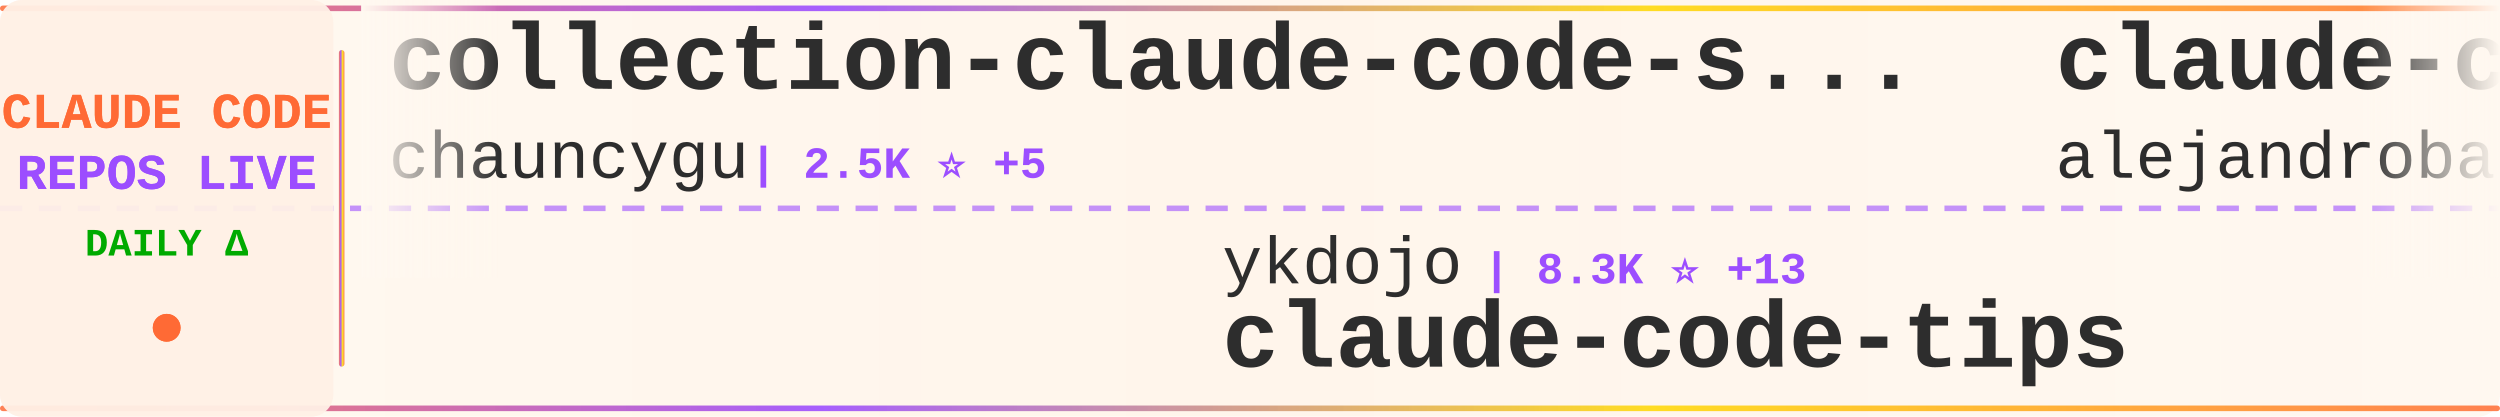
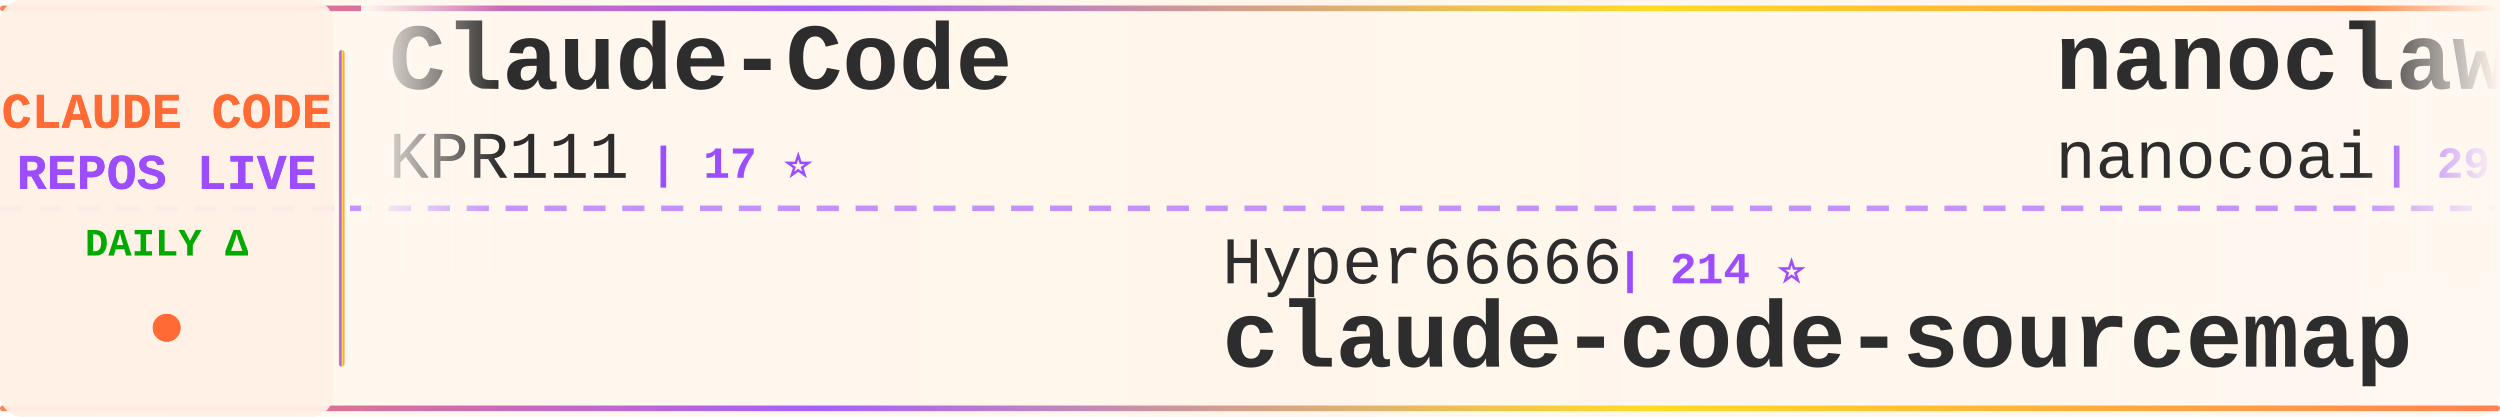
<svg xmlns="http://www.w3.org/2000/svg" width="900" height="150">
  <defs>
    <linearGradient id="tickerBg" x1="0%" y1="0%" x2="100%" y2="0%">
      <stop offset="0%" style="stop-color:#fff8f0;stop-opacity:0.98" />
      <stop offset="50%" style="stop-color:#fff5eb;stop-opacity:1" />
      <stop offset="100%" style="stop-color:#fff8f0;stop-opacity:0.98" />
    </linearGradient>
    <linearGradient id="borderGrad" x1="0%" y1="0%" x2="100%" y2="0%">
      <stop offset="0%" style="stop-color:#FF6B35;stop-opacity:0.85">
        <animate attributeName="stop-opacity" values="0.85;1;0.85" dur="2s" repeatCount="indefinite" />
      </stop>
      <stop offset="33%" style="stop-color:#9C4EFF;stop-opacity:0.9">
        <animate attributeName="stop-opacity" values="0.9;1;0.9" dur="2.2s" repeatCount="indefinite" />
      </stop>
      <stop offset="66%" style="stop-color:#FFD700;stop-opacity:0.85">
        <animate attributeName="stop-opacity" values="0.85;1;0.85" dur="1.8s" repeatCount="indefinite" />
      </stop>
      <stop offset="100%" style="stop-color:#FF6B35;stop-opacity:0.85">
        <animate attributeName="stop-opacity" values="0.85;1;0.85" dur="2s" repeatCount="indefinite" />
      </stop>
    </linearGradient>
    <filter id="textGlow">
      <feGaussianBlur stdDeviation="0.15" result="coloredBlur" />
      <feMerge>
        <feMergeNode in="coloredBlur" />
        <feMergeNode in="SourceGraphic" />
      </feMerge>
    </filter>
    <filter id="metricGlow">
      <feGaussianBlur stdDeviation="0.2" result="coloredBlur" />
      <feMerge>
        <feMergeNode in="coloredBlur" />
        <feMergeNode in="SourceGraphic" />
      </feMerge>
    </filter>
    <linearGradient id="leftFade" x1="0%" y1="0%" x2="100%" y2="0%">
      <stop offset="0%" style="stop-color:#fff8f0;stop-opacity:1" />
      <stop offset="100%" style="stop-color:#fff8f0;stop-opacity:0" />
    </linearGradient>
    <linearGradient id="rightFade" x1="0%" y1="0%" x2="100%" y2="0%">
      <stop offset="0%" style="stop-color:#fff8f0;stop-opacity:0" />
      <stop offset="100%" style="stop-color:#fff8f0;stop-opacity:1" />
    </linearGradient>
  </defs>
  <rect width="900" height="150" fill="url(#tickerBg)" rx="8" />
  <rect x="0" y="2" width="900" height="2" fill="url(#borderGrad)" rx="1" />
  <rect x="0" y="146" width="900" height="2" fill="url(#borderGrad)" rx="1" />
  <line x1="0" y1="75" x2="900" y2="75" stroke="#9C4EFF" stroke-width="2" stroke-dasharray="8 6" opacity="0.6" />
  <rect x="0" y="0" width="120" height="150" fill="#fff0e6" opacity="0.95" rx="8" />
  <text x="60" y="46" font-family="'Courier New', monospace" font-size="18" font-weight="bold" fill="#FF6B35" text-anchor="middle" filter="url(#textGlow)">
    CLAUDE CODE
  </text>
  <text x="60" y="68" font-family="'Courier New', monospace" font-size="18" font-weight="bold" fill="#9C4EFF" text-anchor="middle" filter="url(#textGlow)">
    REPOS LIVE
  </text>
  <text x="60" y="92" font-family="'Courier New', monospace" font-size="14" font-weight="bold" fill="#00aa00" text-anchor="middle">
    DAILY Δ
  </text>
  <circle cx="60" cy="118" r="5" fill="#FF6B35" filter="url(#metricGlow)">
    <animate attributeName="r" values="4;6;4" dur="1.5s" repeatCount="indefinite" />
    <animate attributeName="opacity" values="0.6;1;0.6" dur="1.5s" repeatCount="indefinite" />
  </circle>
  <rect x="122" y="18" width="2" height="114" fill="url(#borderGrad)" rx="1" />
  <clipPath id="tickerClip">
    <rect x="130" y="0" width="770" height="150" />
  </clipPath>
  <g clip-path="url(#tickerClip)">
    <g id="tickerItems">
      <animateTransform attributeName="transform" attributeType="XML" type="translate" from="0 0" to="-3000 0" dur="54s" repeatCount="indefinite" />
      <g transform="translate(0, 0)">
-         <text x="140" y="32" font-family="'Courier New', monospace" font-size="34" font-weight="bold" fill="#2d2d2d">collection-claude-code-s...</text>
-         <text x="140" y="64" font-family="'Courier New', monospace" font-size="24" font-weight="normal" fill="#2d2d2d" opacity="1.0">chauncygu</text>
-         <text x="270" y="64" font-family="'Courier New', monospace" font-size="16" font-weight="bold" fill="#9C4EFF"> | 2.5K ⭐ +5</text>
+         <text x="140" y="32" font-family="'Courier New', monospace" font-size="34" font-weight="bold" fill="#2d2d2d">Claude-Code</text>
+         <text x="140" y="64" font-family="'Courier New', monospace" font-size="24" font-weight="normal" fill="#2d2d2d" opacity="1.0">KPR111</text>
+         <text x="234" y="64" font-family="'Courier New', monospace" font-size="16" font-weight="bold" fill="#9C4EFF"> | 17 ⭐</text>
      </g>
      <g transform="translate(300, 0)">
-         <text x="140" y="102" font-family="'Courier New', monospace" font-size="24" font-weight="normal" fill="#2d2d2d" opacity="1.0">ykdojo</text>
-         <text x="234" y="102" font-family="'Courier New', monospace" font-size="16" font-weight="bold" fill="#9C4EFF"> | 8.3K ⭐ +13</text>
-         <text x="140" y="132" font-family="'Courier New', monospace" font-size="34" font-weight="bold" fill="#2d2d2d">claude-code-tips</text>
+         <text x="140" y="102" font-family="'Courier New', monospace" font-size="24" font-weight="normal" fill="#2d2d2d" opacity="1.0">Hyper66666</text>
+         <text x="282" y="102" font-family="'Courier New', monospace" font-size="16" font-weight="bold" fill="#9C4EFF"> | 214 ⭐</text>
+         <text x="140" y="132" font-family="'Courier New', monospace" font-size="34" font-weight="bold" fill="#2d2d2d">claude-code-sourcemap</text>
      </g>
      <g transform="translate(600, 0)">
-         <text x="140" y="32" font-family="'Courier New', monospace" font-size="34" font-weight="bold" fill="#2d2d2d">claude-code-from-source</text>
-         <text x="140" y="64" font-family="'Courier New', monospace" font-size="24" font-weight="normal" fill="#2d2d2d" opacity="1.0">alejandrobalderas</text>
-         <text x="366" y="64" font-family="'Courier New', monospace" font-size="16" font-weight="bold" fill="#9C4EFF"> | 1.9K ⭐</text>
+         <text x="140" y="32" font-family="'Courier New', monospace" font-size="34" font-weight="bold" fill="#2d2d2d">nanoclaw</text>
+         <text x="140" y="64" font-family="'Courier New', monospace" font-size="24" font-weight="normal" fill="#2d2d2d" opacity="1.0">nanocoai</text>
+         <text x="258" y="64" font-family="'Courier New', monospace" font-size="16" font-weight="bold" fill="#9C4EFF"> | 29.0K ⭐ +39</text>
      </g>
      <g transform="translate(900, 0)">
-         <text x="140" y="102" font-family="'Courier New', monospace" font-size="24" font-weight="normal" fill="#2d2d2d" opacity="1.0">LING71671</text>
-         <text x="270" y="102" font-family="'Courier New', monospace" font-size="16" font-weight="bold" fill="#9C4EFF"> | 836 ⭐ +4</text>
-         <text x="140" y="132" font-family="'Courier New', monospace" font-size="34" font-weight="bold" fill="#2d2d2d">Open-ClaudeCode</text>
+         <text x="140" y="102" font-family="'Courier New', monospace" font-size="24" font-weight="normal" fill="#2d2d2d" opacity="1.0">Pimzino</text>
+         <text x="246" y="102" font-family="'Courier New', monospace" font-size="16" font-weight="bold" fill="#9C4EFF"> | 3.7K ⭐ +2</text>
+         <text x="140" y="132" font-family="'Courier New', monospace" font-size="34" font-weight="bold" fill="#2d2d2d">claude-code-spec-workflo...</text>
      </g>
      <g transform="translate(1200, 0)">
        <text x="140" y="32" font-family="'Courier New', monospace" font-size="34" font-weight="bold" fill="#2d2d2d">claude-code-webui</text>
        <text x="140" y="64" font-family="'Courier New', monospace" font-size="24" font-weight="normal" fill="#2d2d2d" opacity="1.0">sugyan</text>
-         <text x="234" y="64" font-family="'Courier New', monospace" font-size="16" font-weight="bold" fill="#9C4EFF"> | 1.1K ⭐ +4</text>
+         <text x="234" y="64" font-family="'Courier New', monospace" font-size="16" font-weight="bold" fill="#9C4EFF"> | 1.1K ⭐ +5</text>
      </g>
      <g transform="translate(1500, 0)">
-         <text x="140" y="102" font-family="'Courier New', monospace" font-size="24" font-weight="normal" fill="#2d2d2d" opacity="1.0">JrCx7scC</text>
-         <text x="258" y="102" font-family="'Courier New', monospace" font-size="16" font-weight="bold" fill="#9C4EFF"> | 368 ⭐</text>
-         <text x="140" y="132" font-family="'Courier New', monospace" font-size="34" font-weight="bold" fill="#2d2d2d">claude-code-source</text>
+         <text x="140" y="102" font-family="'Courier New', monospace" font-size="24" font-weight="normal" fill="#2d2d2d" opacity="1.0">AICoderTudou</text>
+         <text x="306" y="102" font-family="'Courier New', monospace" font-size="16" font-weight="bold" fill="#9C4EFF"> | 501 ⭐</text>
+         <text x="140" y="132" font-family="'Courier New', monospace" font-size="34" font-weight="bold" fill="#2d2d2d">claude-code-tudou</text>
      </g>
      <g transform="translate(1800, 0)">
-         <text x="140" y="32" font-family="'Courier New', monospace" font-size="34" font-weight="bold" fill="#2d2d2d">ClaudeCode</text>
-         <text x="140" y="64" font-family="'Courier New', monospace" font-size="24" font-weight="normal" fill="#2d2d2d" opacity="1.0">guanshan</text>
-         <text x="258" y="64" font-family="'Courier New', monospace" font-size="16" font-weight="bold" fill="#9C4EFF"> | 59 ⭐</text>
+         <text x="140" y="32" font-family="'Courier New', monospace" font-size="34" font-weight="bold" fill="#2d2d2d">claude-code-proxy</text>
+         <text x="140" y="64" font-family="'Courier New', monospace" font-size="24" font-weight="normal" fill="#2d2d2d" opacity="1.0">fuergaosi233</text>
+         <text x="306" y="64" font-family="'Courier New', monospace" font-size="16" font-weight="bold" fill="#9C4EFF"> | 2.6K ⭐ +3</text>
      </g>
      <g transform="translate(2100, 0)">
-         <text x="140" y="102" font-family="'Courier New', monospace" font-size="24" font-weight="normal" fill="#2d2d2d" opacity="1.0">FlorianBruniaux</text>
-         <text x="342" y="102" font-family="'Courier New', monospace" font-size="16" font-weight="bold" fill="#9C4EFF"> | 4.4K ⭐ +15</text>
-         <text x="140" y="132" font-family="'Courier New', monospace" font-size="34" font-weight="bold" fill="#2d2d2d">claude-code-ultimate-gui...</text>
+         <text x="140" y="102" font-family="'Courier New', monospace" font-size="24" font-weight="normal" fill="#2d2d2d" opacity="1.0">Windy3f3f3f3f</text>
+         <text x="318" y="102" font-family="'Courier New', monospace" font-size="16" font-weight="bold" fill="#9C4EFF"> | 1.2K ⭐ +12</text>
+         <text x="140" y="132" font-family="'Courier New', monospace" font-size="34" font-weight="bold" fill="#2d2d2d">claude-code-from-scratch</text>
      </g>
      <g transform="translate(2400, 0)">
+         <text x="140" y="32" font-family="'Courier New', monospace" font-size="34" font-weight="bold" fill="#2d2d2d">claude-code-prompts</text>
+         <text x="140" y="64" font-family="'Courier New', monospace" font-size="24" font-weight="normal" fill="#2d2d2d" opacity="1.0">repowise-dev</text>
+         <text x="306" y="64" font-family="'Courier New', monospace" font-size="16" font-weight="bold" fill="#9C4EFF"> | 1.0K ⭐ +1</text>
+       </g>
+       <g transform="translate(2700, 0)">
+         <text x="140" y="102" font-family="'Courier New', monospace" font-size="24" font-weight="normal" fill="#2d2d2d" opacity="1.0">wshobson</text>
+         <text x="258" y="102" font-family="'Courier New', monospace" font-size="16" font-weight="bold" fill="#9C4EFF"> | 35.5K ⭐ +59</text>
+         <text x="140" y="132" font-family="'Courier New', monospace" font-size="34" font-weight="bold" fill="#2d2d2d">agents</text>
+       </g>
+       <g transform="translate(3000, 0)">
+         <text x="140" y="32" font-family="'Courier New', monospace" font-size="34" font-weight="bold" fill="#2d2d2d">Claude-Code</text>
+         <text x="140" y="64" font-family="'Courier New', monospace" font-size="24" font-weight="normal" fill="#2d2d2d" opacity="1.0">KPR111</text>
+         <text x="234" y="64" font-family="'Courier New', monospace" font-size="16" font-weight="bold" fill="#9C4EFF"> | 17 ⭐</text>
+       </g>
+       <g transform="translate(3300, 0)">
+         <text x="140" y="102" font-family="'Courier New', monospace" font-size="24" font-weight="normal" fill="#2d2d2d" opacity="1.0">Hyper66666</text>
+         <text x="282" y="102" font-family="'Courier New', monospace" font-size="16" font-weight="bold" fill="#9C4EFF"> | 214 ⭐</text>
+         <text x="140" y="132" font-family="'Courier New', monospace" font-size="34" font-weight="bold" fill="#2d2d2d">claude-code-sourcemap</text>
+       </g>
+       <g transform="translate(3600, 0)">
        <text x="140" y="32" font-family="'Courier New', monospace" font-size="34" font-weight="bold" fill="#2d2d2d">nanoclaw</text>
        <text x="140" y="64" font-family="'Courier New', monospace" font-size="24" font-weight="normal" fill="#2d2d2d" opacity="1.0">nanocoai</text>
-         <text x="258" y="64" font-family="'Courier New', monospace" font-size="16" font-weight="bold" fill="#9C4EFF"> | 29.0K ⭐ +45</text>
-       </g>
-       <g transform="translate(2700, 0)">
-         <text x="140" y="102" font-family="'Courier New', monospace" font-size="24" font-weight="normal" fill="#2d2d2d" opacity="1.0">simonw</text>
-         <text x="234" y="102" font-family="'Courier New', monospace" font-size="16" font-weight="bold" fill="#9C4EFF"> | 1.5K ⭐ +3</text>
-         <text x="140" y="132" font-family="'Courier New', monospace" font-size="34" font-weight="bold" fill="#2d2d2d">claude-code-transcripts</text>
-       </g>
-       <g transform="translate(3000, 0)">
-         <text x="140" y="32" font-family="'Courier New', monospace" font-size="34" font-weight="bold" fill="#2d2d2d">collection-claude-code-s...</text>
-         <text x="140" y="64" font-family="'Courier New', monospace" font-size="24" font-weight="normal" fill="#2d2d2d" opacity="1.0">chauncygu</text>
-         <text x="270" y="64" font-family="'Courier New', monospace" font-size="16" font-weight="bold" fill="#9C4EFF"> | 2.5K ⭐ +5</text>
-       </g>
-       <g transform="translate(3300, 0)">
-         <text x="140" y="102" font-family="'Courier New', monospace" font-size="24" font-weight="normal" fill="#2d2d2d" opacity="1.0">ykdojo</text>
-         <text x="234" y="102" font-family="'Courier New', monospace" font-size="16" font-weight="bold" fill="#9C4EFF"> | 8.3K ⭐ +13</text>
-         <text x="140" y="132" font-family="'Courier New', monospace" font-size="34" font-weight="bold" fill="#2d2d2d">claude-code-tips</text>
-       </g>
-       <g transform="translate(3600, 0)">
-         <text x="140" y="32" font-family="'Courier New', monospace" font-size="34" font-weight="bold" fill="#2d2d2d">claude-code-from-source</text>
-         <text x="140" y="64" font-family="'Courier New', monospace" font-size="24" font-weight="normal" fill="#2d2d2d" opacity="1.0">alejandrobalderas</text>
-         <text x="366" y="64" font-family="'Courier New', monospace" font-size="16" font-weight="bold" fill="#9C4EFF"> | 1.9K ⭐</text>
+         <text x="258" y="64" font-family="'Courier New', monospace" font-size="16" font-weight="bold" fill="#9C4EFF"> | 29.0K ⭐ +39</text>
      </g>
      <g transform="translate(3900, 0)">
-         <text x="140" y="102" font-family="'Courier New', monospace" font-size="24" font-weight="normal" fill="#2d2d2d" opacity="1.0">LING71671</text>
-         <text x="270" y="102" font-family="'Courier New', monospace" font-size="16" font-weight="bold" fill="#9C4EFF"> | 836 ⭐ +4</text>
-         <text x="140" y="132" font-family="'Courier New', monospace" font-size="34" font-weight="bold" fill="#2d2d2d">Open-ClaudeCode</text>
+         <text x="140" y="102" font-family="'Courier New', monospace" font-size="24" font-weight="normal" fill="#2d2d2d" opacity="1.0">Pimzino</text>
+         <text x="246" y="102" font-family="'Courier New', monospace" font-size="16" font-weight="bold" fill="#9C4EFF"> | 3.7K ⭐ +2</text>
+         <text x="140" y="132" font-family="'Courier New', monospace" font-size="34" font-weight="bold" fill="#2d2d2d">claude-code-spec-workflo...</text>
      </g>
    </g>
  </g>
  <rect x="130" y="0" width="50" height="100" fill="url(#leftFade)" />
  <rect x="850" y="0" width="50" height="100" fill="url(#rightFade)" />
</svg>
